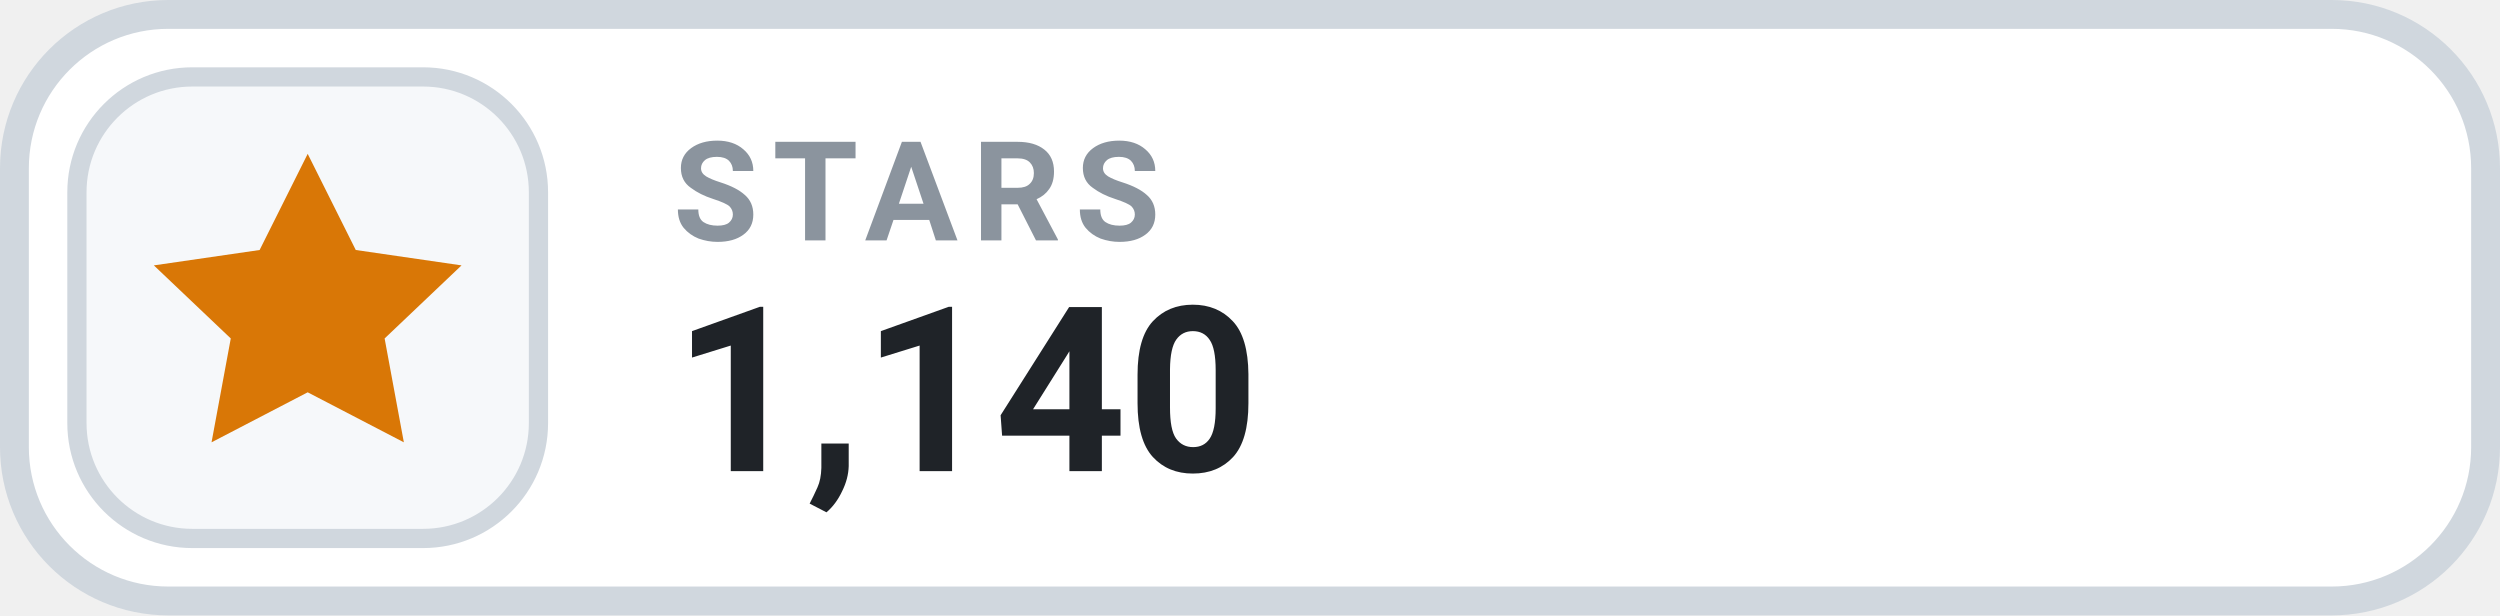
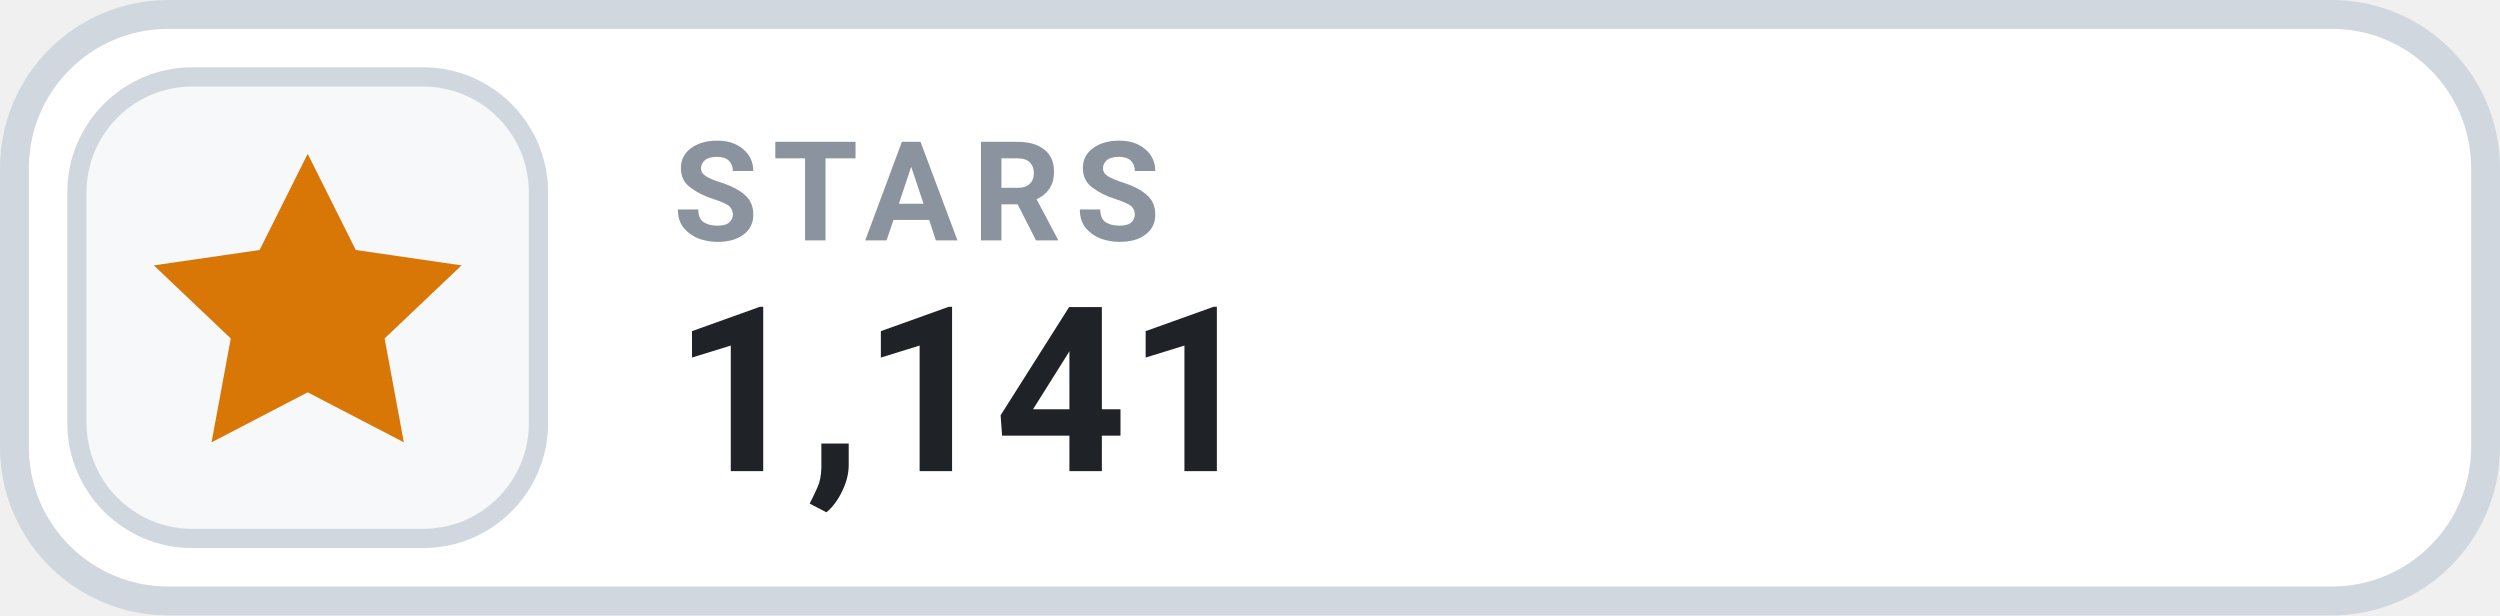
- <svg xmlns="http://www.w3.org/2000/svg" width="130" height="32" viewBox="0 0 130 32" role="img" aria-label="STARS 1,140">
+ <svg xmlns="http://www.w3.org/2000/svg" width="130" height="32" viewBox="0 0 130 32" role="img" aria-label="STARS 1,141">
  <rect x=".75" y=".75" width="128.5" height="30.5" rx="8" fill="#FFFFFF" stroke="#D0D7DE" stroke-width="1.5" />
  <rect x="4" y="4" width="24" height="24" rx="6" fill="#F6F8FA" stroke="#D0D7DE" stroke-width="1" />
  <g transform="translate(16 16)" style="color:#D97706;">
    <path d="M0 -8 l2.5 5 5.5 .8 -4 3.8 1 5.4 -5 -2.6 -5 2.6 1 -5.4 -4 -3.8 5.5 -.8 Z" fill="currentColor" />
  </g>
  <text x="35" y="12.5" fill="#8B949E" font-family="-apple-system,BlinkMacSystemFont,'Segoe UI',Roboto,Helvetica,Arial,sans-serif" font-size="7.2" font-weight="700" letter-spacing=".75">STARS</text>
-   <text x="35" y="24.5" fill="#1F2328" font-family="-apple-system,BlinkMacSystemFont,'Segoe UI',Roboto,Helvetica,Arial,sans-serif" font-size="12" font-weight="700">1,140</text>
+   <text x="35" y="24.5" fill="#1F2328" font-family="-apple-system,BlinkMacSystemFont,'Segoe UI',Roboto,Helvetica,Arial,sans-serif" font-size="12" font-weight="700">1,141</text>
</svg>
